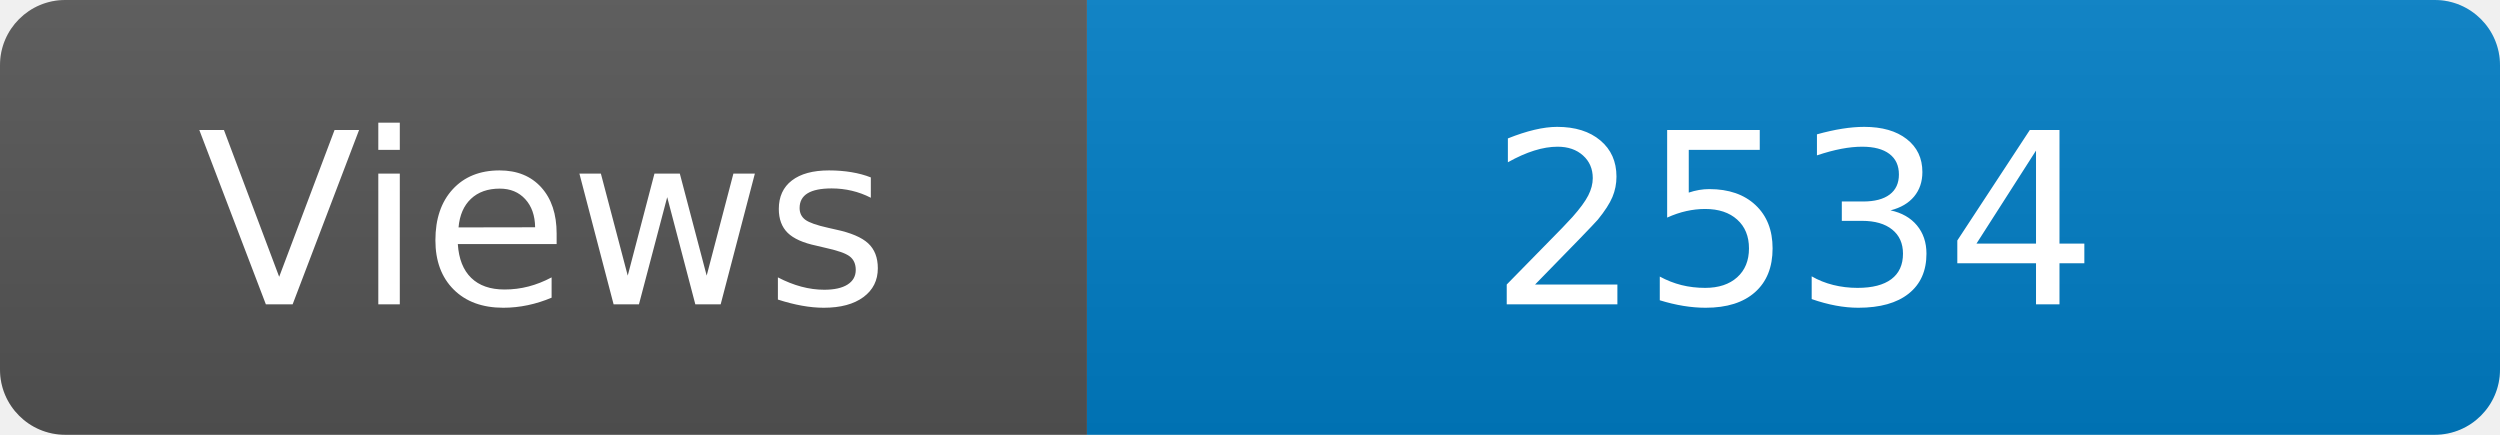
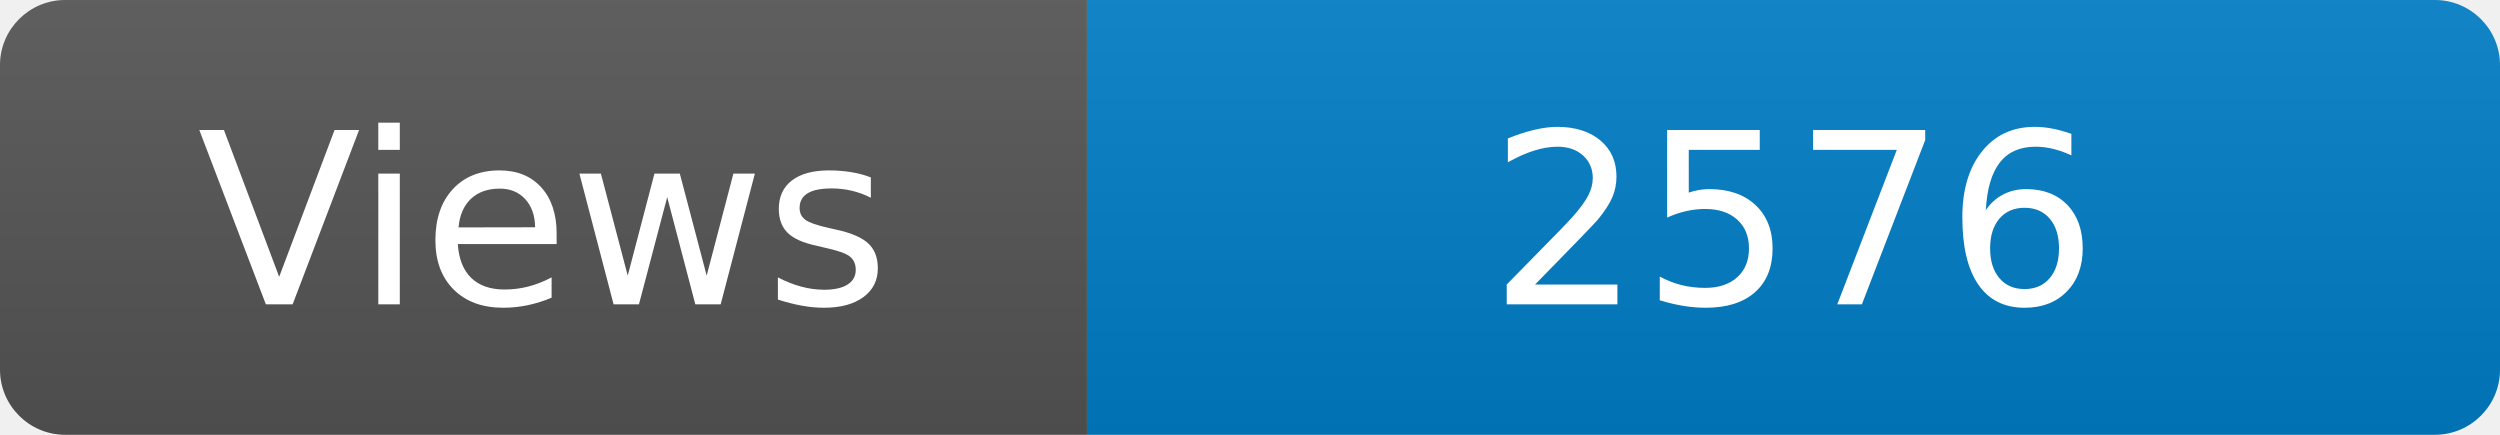
<svg xmlns="http://www.w3.org/2000/svg" width="115" height="20" role="img" aria-label="Maintained?: yes">
  <linearGradient id="s" x2="0" y2="100%">
    <stop offset="0" stop-color="#bbb" stop-opacity=".1" />
    <stop offset="1" stop-opacity=".1" />
  </linearGradient>
  <clipPath id="r">
    <rect width="115" height="20" rx="3" fill="#fff" />
  </clipPath>
  <g clip-path="url(#r)">
    <rect width="50" height="20" fill="#555" />
    <rect x="50" width="160" height="20" fill="#007ec6" />
    <rect width="115" height="20" fill="url(#s)" />
  </g>
  <g fill="#fff" text-anchor="middle" font-family="Verdana,Geneva,DejaVu Sans,sans-serif" font-size="110">
    <text x="250" y="140" transform="scale(.1)" fill="#fff">Views</text>
-     <text x="825" y="140" transform="scale(.1)" fill="#fff">2534</text>
+     <text x="825" y="140" transform="scale(.1)" fill="#fff">2576</text>
  </g>
</svg>
